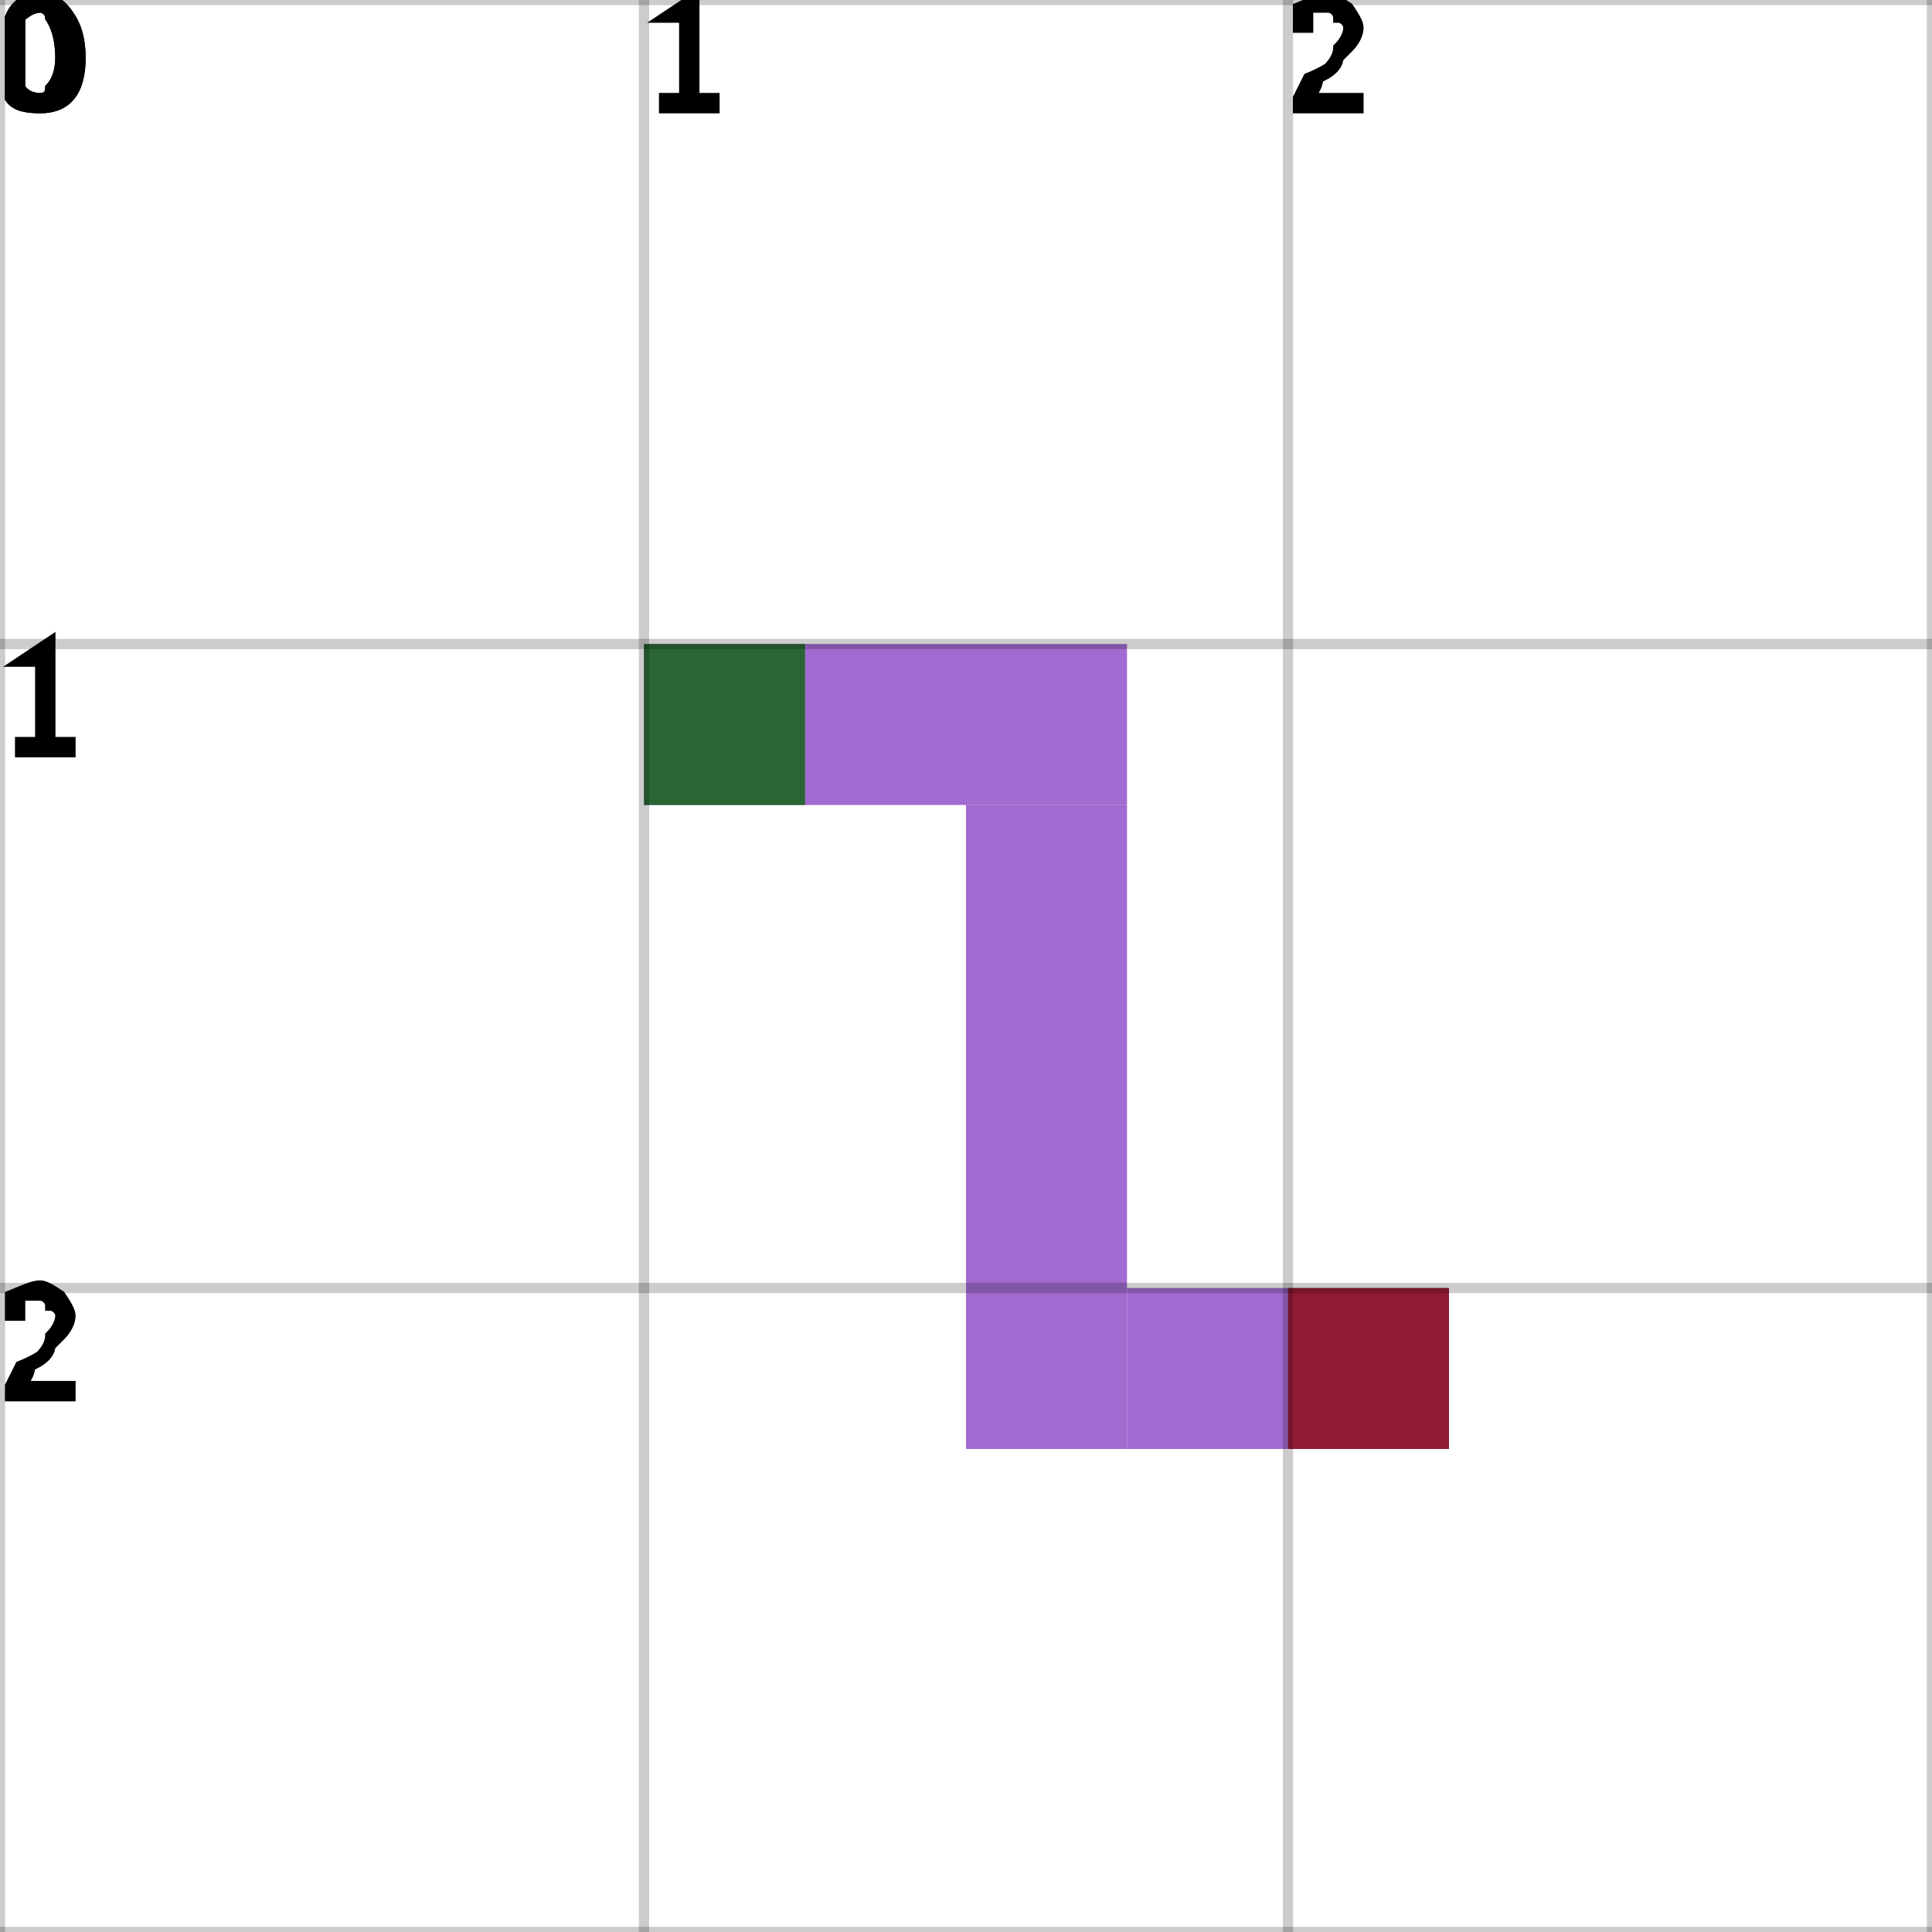
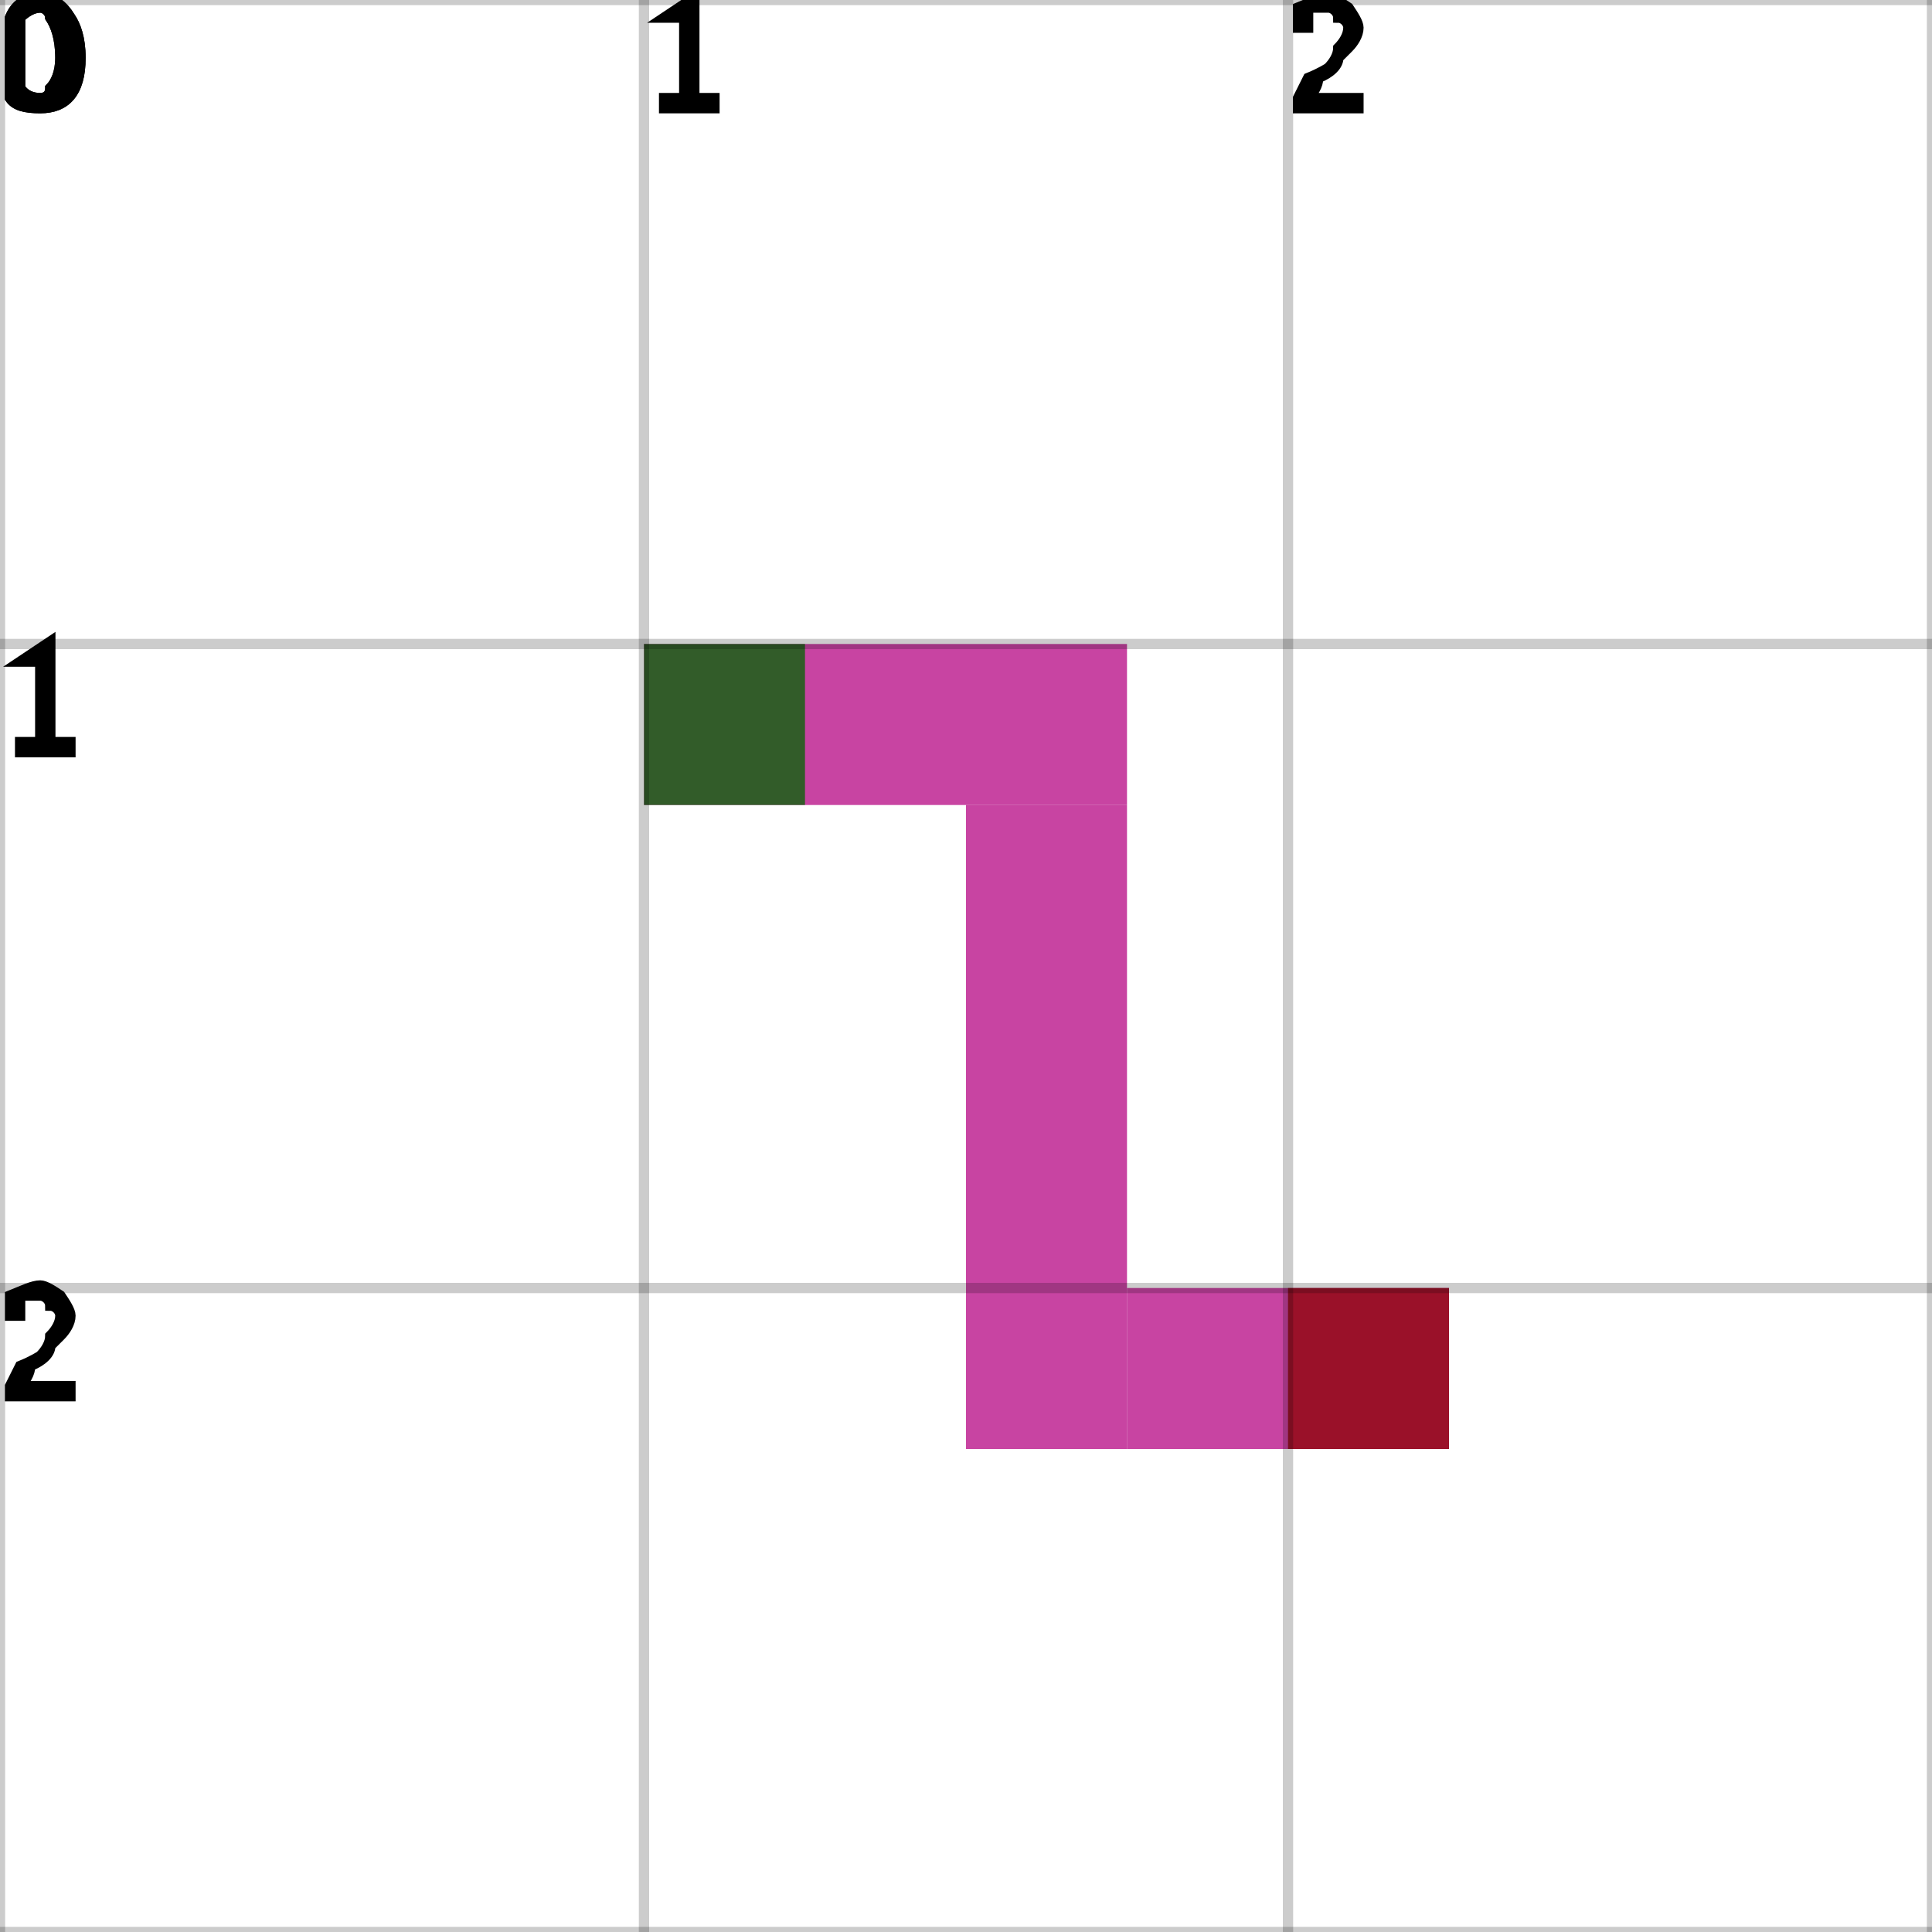
<svg xmlns="http://www.w3.org/2000/svg" height="100%" viewBox="0 0 3 3" width="100%" background-color="none">
-   <path d="M 1 1.25 L 1.75 1.25 L 1.75 1 L 1 1 Z" fill="#8339C1" opacity="0.75" stroke="transparent" stroke-width="0.5" />
-   <path d="M 1.75 1.25 L 1.5 1.25 L 1.5 2.25 L 1.75 2.25 Z" fill="#8339C1" opacity="0.75" stroke="transparent" stroke-width="0.5" />
-   <path d="M 1.75 2.25 L 2.25 2.25 L 2.25 2 L 1.75 2 Z" fill="#8339C1" opacity="0.75" stroke="transparent" stroke-width="0.5" />
+   <path d="M 1 1.25 L 1.75 1.25 L 1.75 1 L 1 1 Z" fill="#B60583" opacity="0.75" stroke="transparent" stroke-width="0.5" />
+   <path d="M 1.75 1.25 L 1.5 1.25 L 1.5 2.25 L 1.75 2.25 Z" fill="#B60583" opacity="0.75" stroke="transparent" stroke-width="0.5" />
+   <path d="M 1.75 2.25 L 2.25 2.25 L 2.25 2 L 1.75 2 Z" fill="#B60583" opacity="0.75" stroke="transparent" stroke-width="0.5" />
  <rect fill="darkGreen" height="0.25" opacity="0.75" stroke="transparent" stroke-width="0.5" width="0.25" x="1" y="1" />
  <rect fill="darkRed" height="0.25" opacity="0.75" stroke="transparent" stroke-width="0.5" width="0.25" x="2" y="2" />
  <line dominant-baseline="hanging" fill="transparent" font-size="0.25" opacity="0.2" stroke="black" stroke-width="0.016" text-anchor="start" x1="0" x2="0" y1="0" y2="3" />
  <text dominant-baseline="hanging" fill="black" font-size="0.25" opacity="1" stroke="black" stroke-width="0.016" text-anchor="start" x="0" y="0">0</text>
  <line dominant-baseline="hanging" fill="transparent" font-size="0.25" opacity="0.2" stroke="black" stroke-width="0.016" text-anchor="start" x1="1" x2="1" y1="0" y2="3" />
  <text dominant-baseline="hanging" fill="black" font-size="0.25" opacity="1" stroke="black" stroke-width="0.016" text-anchor="start" x="1" y="0">1</text>
  <line dominant-baseline="hanging" fill="transparent" font-size="0.25" opacity="0.2" stroke="black" stroke-width="0.016" text-anchor="start" x1="2" x2="2" y1="0" y2="3" />
  <text dominant-baseline="hanging" fill="black" font-size="0.25" opacity="1" stroke="black" stroke-width="0.016" text-anchor="start" x="2" y="0">2</text>
  <line dominant-baseline="hanging" fill="transparent" font-size="0.25" opacity="0.2" stroke="black" stroke-width="0.016" text-anchor="start" x1="3" x2="3" y1="0" y2="3" />
  <line dominant-baseline="hanging" fill="transparent" font-size="0.25" opacity="0.2" stroke="black" stroke-width="0.016" text-anchor="start" x1="0" x2="3" y1="0" y2="0" />
  <text dominant-baseline="hanging" fill="black" font-size="0.25" opacity="1" stroke="black" stroke-width="0.016" text-anchor="start" x="0" y="0">0</text>
  <line dominant-baseline="hanging" fill="transparent" font-size="0.25" opacity="0.2" stroke="black" stroke-width="0.016" text-anchor="start" x1="0" x2="3" y1="1" y2="1" />
  <text dominant-baseline="hanging" fill="black" font-size="0.25" opacity="1" stroke="black" stroke-width="0.016" text-anchor="start" x="0" y="1">1</text>
  <line dominant-baseline="hanging" fill="transparent" font-size="0.25" opacity="0.2" stroke="black" stroke-width="0.016" text-anchor="start" x1="0" x2="3" y1="2" y2="2" />
  <text dominant-baseline="hanging" fill="black" font-size="0.25" opacity="1" stroke="black" stroke-width="0.016" text-anchor="start" x="0" y="2">2</text>
  <line dominant-baseline="hanging" fill="transparent" font-size="0.25" opacity="0.2" stroke="black" stroke-width="0.016" text-anchor="start" x1="0" x2="3" y1="3" y2="3" />
</svg>
